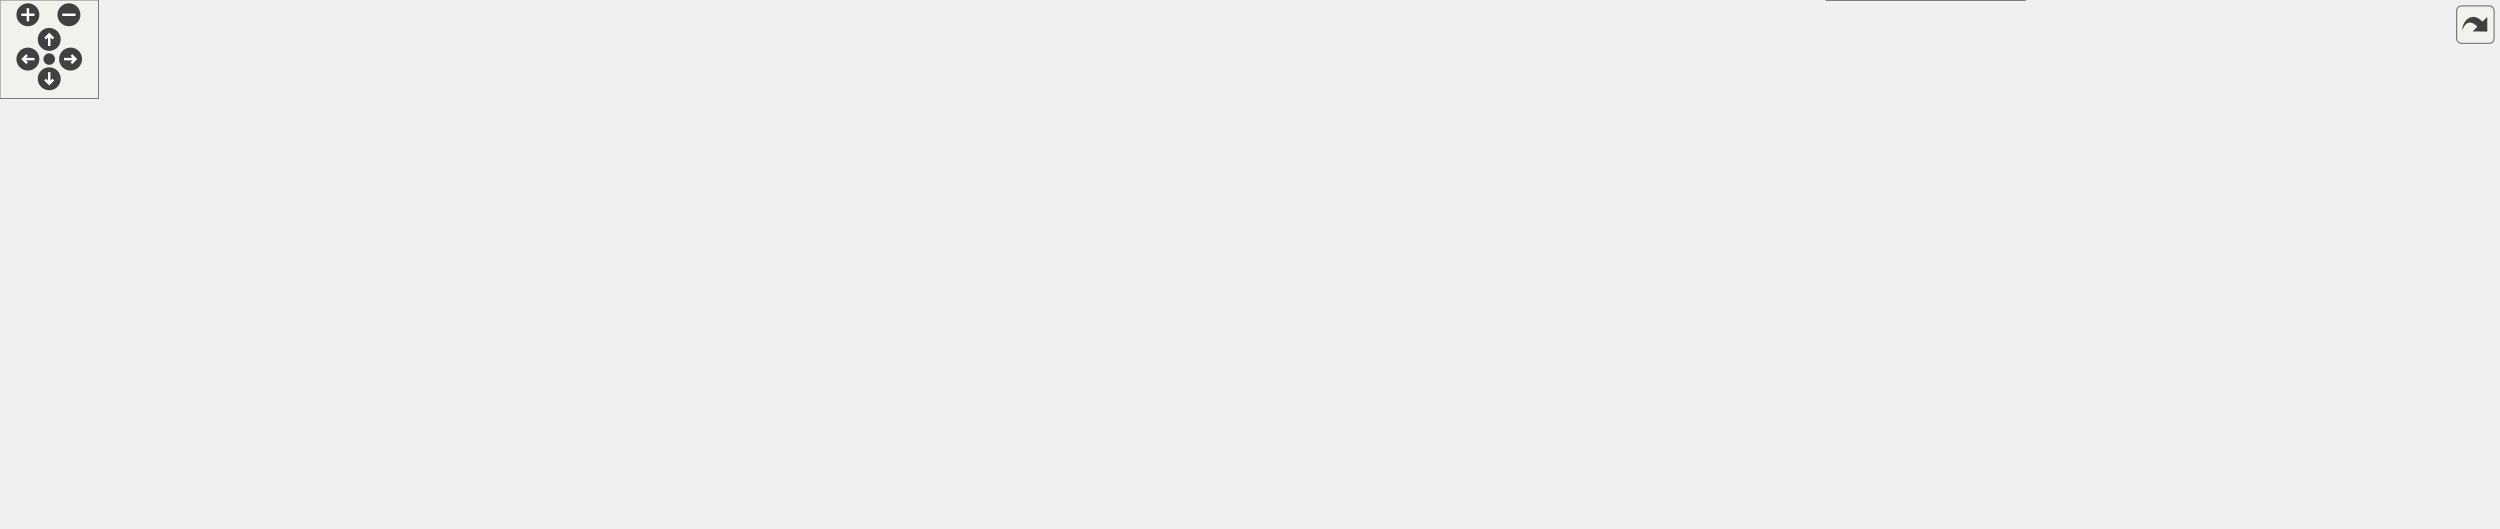
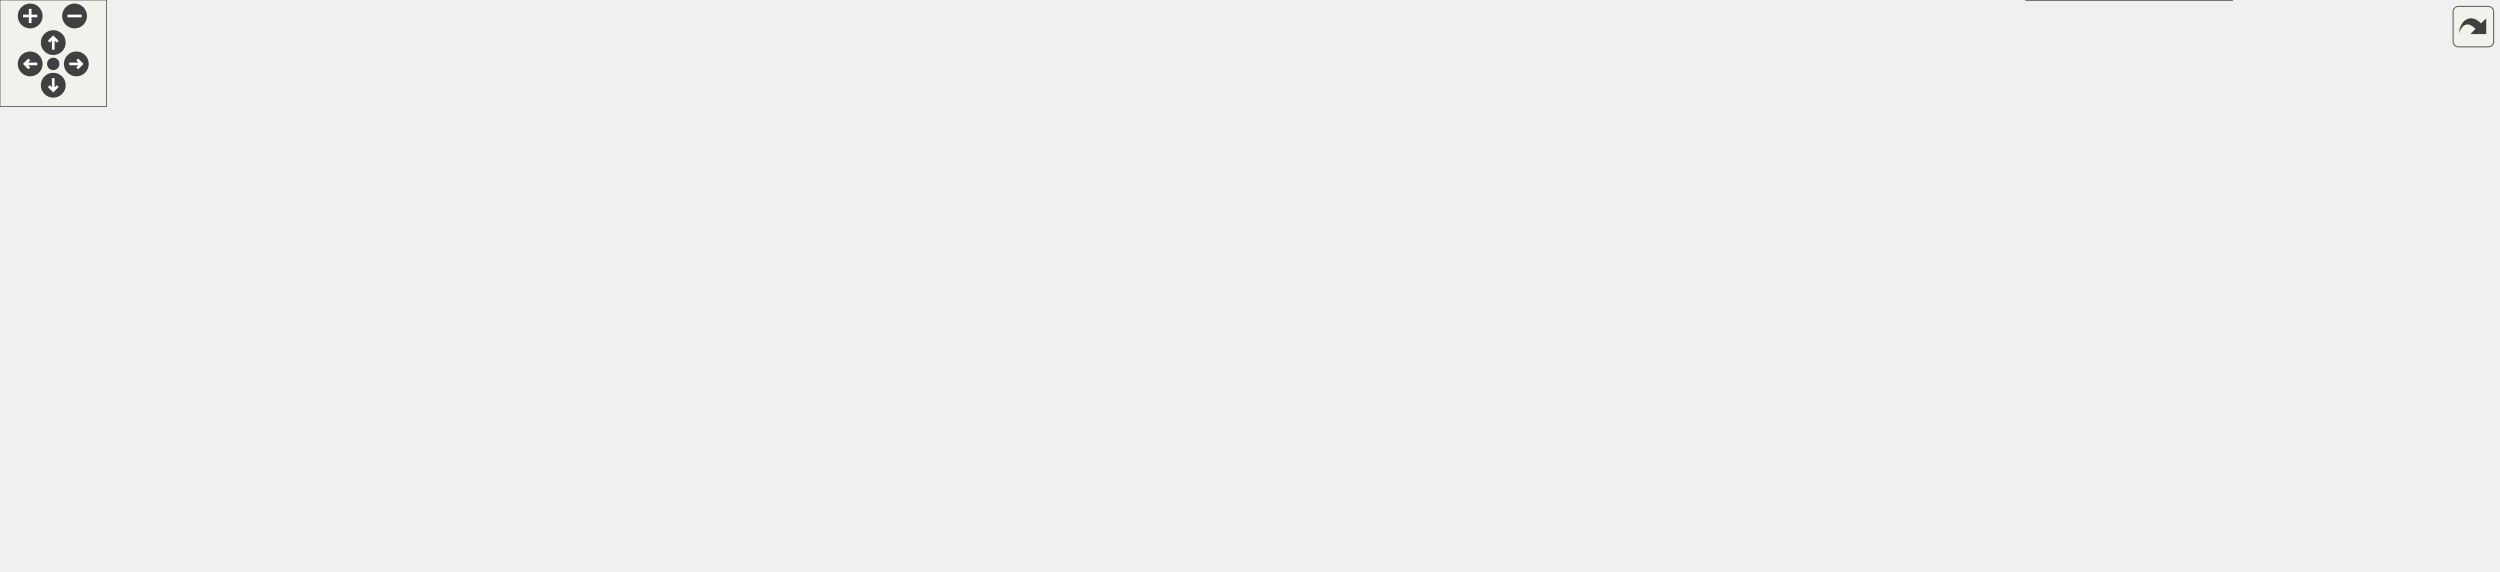
<svg xmlns="http://www.w3.org/2000/svg" xmlns:xlink="http://www.w3.org/1999/xlink" id="main" version="1.1" xml:space="preserve">
  <style type="text/css">
.edge:hover path { stroke: red; }
.edge:hover polygon { stroke: red; fill: red; }
</style>
  <defs>
    <circle id="rim" cx="0" cy="0" r="7" />
    <circle id="rim2" cx="0" cy="0" r="3.5" />
    <g id="zoomPlus">
      <use xlink:href="#rim" fill="#404040">
        <set attributeName="fill" to="#808080" begin="zoomplus.mouseover" end="zoomplus.mouseout" />
      </use>
      <path d="M-4,0h8M0,-4v8" fill="none" stroke="white" stroke-width="1.5" pointer-events="none" />
    </g>
    <g id="zoomMin">
      <use xlink:href="#rim" fill="#404040">
        <set attributeName="fill" to="#808080" begin="zoomminus.mouseover" end="zoomminus.mouseout" />
      </use>
      <path d="M-4,0h8" fill="none" stroke="white" stroke-width="1.5" pointer-events="none" />
    </g>
    <g id="dirArrow">
      <path fill="none" stroke="white" stroke-width="1.5" d="M0,-3.0v7 M-2.5,-0.5L0,-3.0L2.5,-0.5" />
    </g>
    <g id="resetDef">
      <use xlink:href="#rim2" fill="#404040">
        <set attributeName="fill" to="#808080" begin="reset.mouseover" end="reset.mouseout" />
      </use>
    </g>
  </defs>
  <svg id="graph" class="graph">
    <g id="viewport">
      <g id="node1" class="node">
        <g id="a_node1">
          <a xlink:title=" ">
-             <polygon fill="#999999" stroke="#666666" points="637.83,-261 512.83,-261 512.83,-242 637.83,-242 637.83,-261" />
-             <text text-anchor="middle" x="575.33" y="-249" font-family="Helvetica,sans-Serif" font-size="10.00">thorin/util/indexmap.h</text>
+             <polygon fill="#999999" stroke="#666666" points="637.84,-261 512.84,-261 512.84,-242 637.84,-242 637.84,-261" />
+             <text text-anchor="middle" x="575.34" y="-249" font-family="Helvetica,sans-Serif" font-size="10.00">thorin/util/indexmap.h</text>
          </a>
        </g>
      </g>
      <g id="node2" class="node">
        <g id="a_node2">
          <a xlink:href="cfg_8h.html" target="_top" xlink:title=" ">
-             <polygon fill="white" stroke="#666666" points="634.83,-206 515.83,-206 515.83,-187 634.83,-187 634.83,-206" />
-             <text text-anchor="middle" x="575.33" y="-194" font-family="Helvetica,sans-Serif" font-size="10.00">thorin/analyses/cfg.h</text>
+             <polygon fill="white" stroke="#666666" points="634.84,-206 515.84,-206 515.84,-187 634.84,-187 634.84,-206" />
+             <text text-anchor="middle" x="575.34" y="-194" font-family="Helvetica,sans-Serif" font-size="10.00">thorin/analyses/cfg.h</text>
          </a>
        </g>
      </g>
      <g id="edge1" class="edge">
-         <path fill="none" stroke="#63b8ff" d="M575.33,-231.66C575.33,-222.93 575.33,-212.99 575.33,-206.09" />
-         <polygon fill="#63b8ff" stroke="#63b8ff" points="571.83,-231.75 575.33,-241.75 578.83,-231.75 571.83,-231.75" />
+         <path fill="none" stroke="#63b8ff" d="M575.34,-231.66C575.34,-222.93 575.34,-212.99 575.34,-206.09" />
+         <polygon fill="#63b8ff" stroke="#63b8ff" points="571.84,-231.75 575.34,-241.75 578.84,-231.75 571.84,-231.75" />
      </g>
      <g id="node3" class="node">
        <g id="a_node3">
          <a xlink:href="ll_8cpp.html" target="_top" xlink:title=" ">
-             <polygon fill="white" stroke="#666666" points="503.83,-24.5 380.83,-24.5 380.83,-5.5 503.83,-5.5 503.83,-24.5" />
-             <text text-anchor="middle" x="442.33" y="-12.5" font-family="Helvetica,sans-Serif" font-size="10.00">dialects/core/be/ll.cpp</text>
+             <polygon fill="white" stroke="#666666" points="530.84,-24.5 407.84,-24.5 407.84,-5.5 530.84,-5.5 530.84,-24.5" />
+             <text text-anchor="middle" x="469.34" y="-12.5" font-family="Helvetica,sans-Serif" font-size="10.00">dialects/core/be/ll.cpp</text>
          </a>
        </g>
      </g>
      <g id="edge2" class="edge">
-         <path fill="none" stroke="#63b8ff" d="M505.65,-194.78C366.81,-191.62 64,-175.56 6.33,-96 -1.5,-85.2 -2.55,-75.95 6.33,-66 30.8,-38.56 266.18,-24.08 380.55,-18.61" />
-         <polygon fill="#63b8ff" stroke="#63b8ff" points="505.69,-198.28 515.76,-194.99 505.84,-191.28 505.69,-198.28" />
+         <path fill="none" stroke="#63b8ff" d="M505.67,-194.78C366.83,-191.62 64.01,-175.56 6.34,-96 -1.48,-85.2 -2.57,-75.92 6.34,-66 32.67,-36.67 287.53,-23.01 407.49,-18.17" />
+         <polygon fill="#63b8ff" stroke="#63b8ff" points="505.71,-198.28 515.78,-194.99 505.85,-191.28 505.71,-198.28" />
      </g>
      <g id="node4" class="node">
        <g id="a_node4">
          <a xlink:href="cfg_8cpp.html" target="_top" xlink:title=" ">
-             <polygon fill="white" stroke="#666666" points="335.33,-90.5 205.33,-90.5 205.33,-71.5 335.33,-71.5 335.33,-90.5" />
-             <text text-anchor="middle" x="270.33" y="-78.5" font-family="Helvetica,sans-Serif" font-size="10.00">thorin/analyses/cfg.cpp</text>
+             <polygon fill="white" stroke="#666666" points="335.34,-90.5 205.34,-90.5 205.34,-71.5 335.34,-71.5 335.34,-90.5" />
+             <text text-anchor="middle" x="270.34" y="-78.5" font-family="Helvetica,sans-Serif" font-size="10.00">thorin/analyses/cfg.cpp</text>
          </a>
        </g>
      </g>
      <g id="edge3" class="edge">
-         <path fill="none" stroke="#63b8ff" d="M514.14,-185.02C477.95,-177.75 431.65,-166.55 392.33,-151 370.38,-142.32 311.63,-107.17 284.47,-90.65" />
-         <polygon fill="#63b8ff" stroke="#63b8ff" points="513.58,-188.48 524.07,-186.97 514.93,-181.61 513.58,-188.48" />
+         <path fill="none" stroke="#63b8ff" d="M514.16,-185.02C477.97,-177.75 431.67,-166.55 392.34,-151 370.39,-142.32 311.65,-107.17 284.48,-90.65" />
+         <polygon fill="#63b8ff" stroke="#63b8ff" points="513.6,-188.48 524.08,-186.97 514.95,-181.61 513.6,-188.48" />
      </g>
      <g id="node5" class="node">
        <g id="a_node5">
          <a xlink:href="domfrontier_8h.html" target="_top" xlink:title=" ">
-             <polygon fill="white" stroke="#666666" points="344.83,-151 183.83,-151 183.83,-132 344.83,-132 344.83,-151" />
-             <text text-anchor="middle" x="264.33" y="-139" font-family="Helvetica,sans-Serif" font-size="10.00">thorin/analyses/domfrontier.h</text>
+             <polygon fill="white" stroke="#666666" points="344.84,-151 183.84,-151 183.84,-132 344.84,-132 344.84,-151" />
+             <text text-anchor="middle" x="264.34" y="-139" font-family="Helvetica,sans-Serif" font-size="10.00">thorin/analyses/domfrontier.h</text>
          </a>
        </g>
      </g>
      <g id="edge4" class="edge">
-         <path fill="none" stroke="#63b8ff" d="M515.17,-185.25C456.77,-175.3 369.15,-160.36 314.43,-151.04" />
-         <polygon fill="#63b8ff" stroke="#63b8ff" points="514.91,-188.75 525.36,-186.98 516.09,-181.85 514.91,-188.75" />
+         <path fill="none" stroke="#63b8ff" d="M515.19,-185.25C456.78,-175.3 369.16,-160.36 314.44,-151.04" />
+         <polygon fill="#63b8ff" stroke="#63b8ff" points="514.93,-188.75 525.37,-186.98 516.11,-181.85 514.93,-188.75" />
      </g>
      <g id="node7" class="node">
        <g id="a_node7">
          <a xlink:href="domtree_8h.html" target="_top" xlink:title=" ">
-             <polygon fill="white" stroke="#666666" points="546.83,-151 401.83,-151 401.83,-132 546.83,-132 546.83,-151" />
-             <text text-anchor="middle" x="474.33" y="-139" font-family="Helvetica,sans-Serif" font-size="10.00">thorin/analyses/domtree.h</text>
+             <polygon fill="white" stroke="#666666" points="546.84,-151 401.84,-151 401.84,-132 546.84,-132 546.84,-151" />
+             <text text-anchor="middle" x="474.34" y="-139" font-family="Helvetica,sans-Serif" font-size="10.00">thorin/analyses/domtree.h</text>
          </a>
        </g>
      </g>
      <g id="edge7" class="edge">
-         <path fill="none" stroke="#63b8ff" d="M550.05,-182.23C531.52,-172.51 506.91,-159.6 490.85,-151.17" />
-         <polygon fill="#63b8ff" stroke="#63b8ff" points="548.62,-185.44 559.1,-186.98 551.87,-179.24 548.62,-185.44" />
+         <path fill="none" stroke="#63b8ff" d="M550.06,-182.23C531.54,-172.51 506.93,-159.6 490.87,-151.17" />
+         <polygon fill="#63b8ff" stroke="#63b8ff" points="548.63,-185.44 559.12,-186.98 551.89,-179.24 548.63,-185.44" />
      </g>
      <g id="node9" class="node">
        <g id="a_node9">
          <a xlink:href="schedule_8cpp.html" target="_top" xlink:title=" ">
-             <polygon fill="white" stroke="#666666" points="685.33,-90.5 527.33,-90.5 527.33,-71.5 685.33,-71.5 685.33,-90.5" />
-             <text text-anchor="middle" x="606.33" y="-78.5" font-family="Helvetica,sans-Serif" font-size="10.00">thorin/analyses/schedule.cpp</text>
+             <polygon fill="white" stroke="#666666" points="685.34,-90.5 527.34,-90.5 527.34,-71.5 685.34,-71.5 685.34,-90.5" />
+             <text text-anchor="middle" x="606.34" y="-78.5" font-family="Helvetica,sans-Serif" font-size="10.00">thorin/analyses/schedule.cpp</text>
          </a>
        </g>
      </g>
      <g id="edge19" class="edge">
-         <path fill="none" stroke="#63b8ff" d="M580.38,-176.99C587.17,-152.13 598.96,-108.96 603.97,-90.63" />
-         <polygon fill="#63b8ff" stroke="#63b8ff" points="576.92,-176.4 577.66,-186.97 583.67,-178.24 576.92,-176.4" />
+         <path fill="none" stroke="#63b8ff" d="M580.4,-176.99C587.19,-152.13 598.98,-108.96 603.99,-90.63" />
+         <polygon fill="#63b8ff" stroke="#63b8ff" points="576.93,-176.4 577.67,-186.97 583.68,-178.24 576.93,-176.4" />
      </g>
      <g id="node10" class="node">
        <g id="a_node10">
          <a xlink:href="scope_8cpp.html" target="_top" xlink:title=" ">
-             <polygon fill="white" stroke="#666666" points="846.83,-90.5 703.83,-90.5 703.83,-71.5 846.83,-71.5 846.83,-90.5" />
-             <text text-anchor="middle" x="775.33" y="-78.5" font-family="Helvetica,sans-Serif" font-size="10.00">thorin/analyses/scope.cpp</text>
-           </a>
-         </g>
-       </g>
-       <g id="edge31" class="edge">
-         <path fill="none" stroke="#63b8ff" d="M645.26,-185.74C689.15,-178.24 740.35,-166.54 756.33,-151 773.07,-134.71 775.47,-105.14 775.56,-90.57" />
-         <polygon fill="#63b8ff" stroke="#63b8ff" points="644.46,-182.32 635.16,-187.41 645.6,-189.23 644.46,-182.32" />
+             <polygon fill="white" stroke="#666666" points="846.84,-90.5 703.84,-90.5 703.84,-71.5 846.84,-71.5 846.84,-90.5" />
+             <text text-anchor="middle" x="775.34" y="-78.5" font-family="Helvetica,sans-Serif" font-size="10.00">thorin/analyses/scope.cpp</text>
+           </a>
+         </g>
+       </g>
+       <g id="edge30" class="edge">
+         <path fill="none" stroke="#63b8ff" d="M645.28,-185.74C689.16,-178.24 740.36,-166.54 756.34,-151 773.09,-134.71 775.48,-105.14 775.58,-90.57" />
+         <polygon fill="#63b8ff" stroke="#63b8ff" points="644.47,-182.32 635.18,-187.41 645.61,-189.23 644.47,-182.32" />
      </g>
      <g id="node11" class="node">
        <g id="a_node11">
          <a xlink:href="looptree_8cpp.html" target="_top" xlink:title=" ">
-             <polygon fill="white" stroke="#666666" points="1019.83,-90.5 864.83,-90.5 864.83,-71.5 1019.83,-71.5 1019.83,-90.5" />
-             <text text-anchor="middle" x="942.33" y="-78.5" font-family="Helvetica,sans-Serif" font-size="10.00">thorin/analyses/looptree.cpp</text>
+             <polygon fill="white" stroke="#666666" points="1019.84,-90.5 864.84,-90.5 864.84,-71.5 1019.84,-71.5 1019.84,-90.5" />
+             <text text-anchor="middle" x="942.34" y="-78.5" font-family="Helvetica,sans-Serif" font-size="10.00">thorin/analyses/looptree.cpp</text>
          </a>
        </g>
      </g>
      <g id="edge13" class="edge">
-         <path fill="none" stroke="#63b8ff" d="M635.48,-185.06C675.8,-177.36 729.83,-165.69 776.33,-151 831.98,-133.42 894.9,-104.71 924.78,-90.51" />
-         <polygon fill="#63b8ff" stroke="#63b8ff" points="634.71,-181.64 625.53,-186.93 636.01,-188.52 634.71,-181.64" />
+         <path fill="none" stroke="#63b8ff" d="M635.49,-185.06C675.81,-177.36 729.84,-165.69 776.34,-151 832,-133.42 894.92,-104.71 924.79,-90.51" />
+         <polygon fill="#63b8ff" stroke="#63b8ff" points="634.73,-181.64 625.55,-186.93 636.02,-188.52 634.73,-181.64" />
      </g>
      <g id="node12" class="node">
        <g id="a_node12">
          <a xlink:href="looptree_8h.html" target="_top" xlink:title=" ">
-             <polygon fill="white" stroke="#666666" points="747.33,-151 603.33,-151 603.33,-132 747.33,-132 747.33,-151" />
-             <text text-anchor="middle" x="675.33" y="-139" font-family="Helvetica,sans-Serif" font-size="10.00">thorin/analyses/looptree.h</text>
+             <polygon fill="white" stroke="#666666" points="747.34,-151 603.34,-151 603.34,-132 747.34,-132 747.34,-151" />
+             <text text-anchor="middle" x="675.34" y="-139" font-family="Helvetica,sans-Serif" font-size="10.00">thorin/analyses/looptree.h</text>
          </a>
        </g>
      </g>
      <g id="edge14" class="edge">
-         <path fill="none" stroke="#63b8ff" d="M600.36,-182.23C618.7,-172.51 643.07,-159.6 658.97,-151.17" />
-         <polygon fill="#63b8ff" stroke="#63b8ff" points="598.59,-179.21 591.39,-186.98 601.87,-185.39 598.59,-179.21" />
+         <path fill="none" stroke="#63b8ff" d="M600.37,-182.23C618.71,-172.51 643.08,-159.6 658.98,-151.17" />
+         <polygon fill="#63b8ff" stroke="#63b8ff" points="598.61,-179.21 591.41,-186.98 601.88,-185.39 598.61,-179.21" />
      </g>
      <g id="node13" class="node">
        <g id="a_node13">
          <a xlink:href="schedule_8h.html" target="_top" xlink:title=" ">
-             <polygon fill="white" stroke="#666666" points="1108.83,-151 961.83,-151 961.83,-132 1108.83,-132 1108.83,-151" />
-             <text text-anchor="middle" x="1035.33" y="-139" font-family="Helvetica,sans-Serif" font-size="10.00">thorin/analyses/schedule.h</text>
+             <polygon fill="white" stroke="#666666" points="1108.84,-151 961.84,-151 961.84,-132 1108.84,-132 1108.84,-151" />
+             <text text-anchor="middle" x="1035.34" y="-139" font-family="Helvetica,sans-Serif" font-size="10.00">thorin/analyses/schedule.h</text>
          </a>
        </g>
      </g>
      <g id="edge20" class="edge">
-         <path fill="none" stroke="#63b8ff" d="M645.11,-187.46C730.54,-177.62 874.57,-161.02 961.71,-150.98" />
-         <polygon fill="#63b8ff" stroke="#63b8ff" points="644.53,-184 634.99,-188.63 645.33,-190.96 644.53,-184" />
+         <path fill="none" stroke="#63b8ff" d="M645.13,-187.46C730.56,-177.62 874.59,-161.02 961.73,-150.98" />
+         <polygon fill="#63b8ff" stroke="#63b8ff" points="644.54,-184 635.01,-188.63 645.34,-190.96 644.54,-184" />
      </g>
      <g id="edge5" class="edge">
-         <path fill="none" stroke="#63b8ff" d="M266.26,-121.66C267.33,-111.24 268.6,-98.8 269.44,-90.67" />
-         <polygon fill="#63b8ff" stroke="#63b8ff" points="262.75,-121.56 265.21,-131.87 269.72,-122.28 262.75,-121.56" />
+         <path fill="none" stroke="#63b8ff" d="M266.27,-121.66C267.34,-111.24 268.62,-98.8 269.45,-90.67" />
+         <polygon fill="#63b8ff" stroke="#63b8ff" points="262.77,-121.56 265.23,-131.87 269.73,-122.28 262.77,-121.56" />
      </g>
      <g id="node6" class="node">
        <g id="a_node6">
          <a xlink:href="domfrontier_8cpp.html" target="_top" xlink:title=" ">
-             <polygon fill="white" stroke="#666666" points="187.33,-90.5 15.33,-90.5 15.33,-71.5 187.33,-71.5 187.33,-90.5" />
-             <text text-anchor="middle" x="101.33" y="-78.5" font-family="Helvetica,sans-Serif" font-size="10.00">thorin/analyses/domfrontier.cpp</text>
+             <polygon fill="white" stroke="#666666" points="187.34,-90.5 15.34,-90.5 15.34,-71.5 187.34,-71.5 187.34,-90.5" />
+             <text text-anchor="middle" x="101.34" y="-78.5" font-family="Helvetica,sans-Serif" font-size="10.00">thorin/analyses/domfrontier.cpp</text>
          </a>
        </g>
      </g>
      <g id="edge6" class="edge">
-         <path fill="none" stroke="#63b8ff" d="M230.96,-128.52C199.44,-117.21 152.96,-100.53 125.06,-90.52" />
-         <polygon fill="#63b8ff" stroke="#63b8ff" points="230.03,-131.91 240.63,-131.99 232.4,-125.32 230.03,-131.91" />
+         <path fill="none" stroke="#63b8ff" d="M230.98,-128.52C199.46,-117.21 152.97,-100.53 125.07,-90.52" />
+         <polygon fill="#63b8ff" stroke="#63b8ff" points="230.05,-131.91 240.64,-131.99 232.41,-125.32 230.05,-131.91" />
      </g>
      <g id="edge8" class="edge">
-         <path fill="none" stroke="#63b8ff" d="M434.85,-129.18C395.4,-117.87 335.62,-100.72 300.03,-90.52" />
-         <polygon fill="#63b8ff" stroke="#63b8ff" points="434.09,-132.6 444.66,-131.99 436.02,-125.87 434.09,-132.6" />
+         <path fill="none" stroke="#63b8ff" d="M434.87,-129.18C395.41,-117.87 335.64,-100.72 300.04,-90.52" />
+         <polygon fill="#63b8ff" stroke="#63b8ff" points="434.1,-132.6 444.68,-131.99 436.03,-125.87 434.1,-132.6" />
      </g>
      <g id="edge9" class="edge">
-         <path fill="none" stroke="#63b8ff" d="M409.81,-130.38C337.96,-119.11 223.06,-101.09 155.63,-90.52" />
-         <polygon fill="#63b8ff" stroke="#63b8ff" points="409.67,-133.9 420.09,-131.99 410.75,-126.99 409.67,-133.9" />
+         <path fill="none" stroke="#63b8ff" d="M409.83,-130.38C337.97,-119.11 223.08,-101.09 155.65,-90.52" />
+         <polygon fill="#63b8ff" stroke="#63b8ff" points="409.68,-133.9 420.11,-131.99 410.77,-126.99 409.68,-133.9" />
      </g>
      <g id="node8" class="node">
        <g id="a_node8">
          <a xlink:href="domtree_8cpp.html" target="_top" xlink:title=" ">
-             <polygon fill="white" stroke="#666666" points="509.33,-90.5 353.33,-90.5 353.33,-71.5 509.33,-71.5 509.33,-90.5" />
-             <text text-anchor="middle" x="431.33" y="-78.5" font-family="Helvetica,sans-Serif" font-size="10.00">thorin/analyses/domtree.cpp</text>
+             <polygon fill="white" stroke="#666666" points="509.34,-90.5 353.34,-90.5 353.34,-71.5 509.34,-71.5 509.34,-90.5" />
+             <text text-anchor="middle" x="431.34" y="-78.5" font-family="Helvetica,sans-Serif" font-size="10.00">thorin/analyses/domtree.cpp</text>
          </a>
        </g>
      </g>
      <g id="edge10" class="edge">
-         <path fill="none" stroke="#63b8ff" d="M461.93,-123.63C454,-112.85 444.06,-99.32 437.7,-90.67" />
-         <polygon fill="#63b8ff" stroke="#63b8ff" points="459.24,-125.88 467.98,-131.87 464.88,-121.74 459.24,-125.88" />
+         <path fill="none" stroke="#63b8ff" d="M461.94,-123.63C454.02,-112.85 444.07,-99.32 437.71,-90.67" />
+         <polygon fill="#63b8ff" stroke="#63b8ff" points="459.25,-125.88 468,-131.87 464.9,-121.74 459.25,-125.88" />
      </g>
      <g id="edge11" class="edge">
-         <path fill="none" stroke="#63b8ff" d="M502.69,-127.93C528.17,-116.64 564.91,-100.36 587.11,-90.52" />
-         <polygon fill="#63b8ff" stroke="#63b8ff" points="501.25,-124.74 493.52,-131.99 504.08,-131.14 501.25,-124.74" />
+         <path fill="none" stroke="#63b8ff" d="M502.7,-127.93C528.19,-116.64 564.92,-100.36 587.13,-90.52" />
+         <polygon fill="#63b8ff" stroke="#63b8ff" points="501.26,-124.74 493.54,-131.99 504.1,-131.14 501.26,-124.74" />
      </g>
      <g id="edge12" class="edge">
-         <path fill="none" stroke="#63b8ff" d="M528.18,-130.03C586.27,-118.74 677.65,-100.98 731.51,-90.52" />
-         <polygon fill="#63b8ff" stroke="#63b8ff" points="527.24,-126.65 518.1,-131.99 528.58,-133.52 527.24,-126.65" />
+         <path fill="none" stroke="#63b8ff" d="M528.2,-130.03C586.29,-118.74 677.66,-100.98 731.52,-90.52" />
+         <polygon fill="#63b8ff" stroke="#63b8ff" points="527.26,-126.65 518.11,-131.99 528.59,-133.52 527.26,-126.65" />
      </g>
      <g id="edge15" class="edge">
-         <path fill="none" stroke="#63b8ff" d="M593.41,-130.72C526.31,-122.41 428.99,-109.69 344.33,-96 334.26,-94.37 323.46,-92.44 313.3,-90.53" />
-         <polygon fill="#63b8ff" stroke="#63b8ff" points="593.14,-134.21 603.49,-131.96 594,-127.27 593.14,-134.21" />
+         <path fill="none" stroke="#63b8ff" d="M593.42,-130.72C526.33,-122.41 429,-109.69 344.34,-96 334.27,-94.37 323.47,-92.44 313.32,-90.53" />
+         <polygon fill="#63b8ff" stroke="#63b8ff" points="593.16,-134.21 603.51,-131.96 594.01,-127.27 593.16,-134.21" />
      </g>
      <g id="edge17" class="edge">
-         <path fill="none" stroke="#63b8ff" d="M657.31,-125.22C644.33,-114.21 627.27,-99.75 616.55,-90.67" />
-         <polygon fill="#63b8ff" stroke="#63b8ff" points="655.26,-128.07 665.15,-131.87 659.78,-122.73 655.26,-128.07" />
+         <path fill="none" stroke="#63b8ff" d="M657.32,-125.22C644.34,-114.21 627.28,-99.75 616.57,-90.67" />
+         <polygon fill="#63b8ff" stroke="#63b8ff" points="655.27,-128.07 665.16,-131.87 659.8,-122.73 655.27,-128.07" />
      </g>
      <g id="edge18" class="edge">
-         <path fill="none" stroke="#63b8ff" d="M698.8,-126.77C717.89,-115.6 744.24,-100.19 760.51,-90.67" />
-         <polygon fill="#63b8ff" stroke="#63b8ff" points="696.95,-123.8 690.08,-131.87 700.48,-129.84 696.95,-123.8" />
+         <path fill="none" stroke="#63b8ff" d="M698.81,-126.77C717.9,-115.6 744.25,-100.19 760.53,-90.67" />
+         <polygon fill="#63b8ff" stroke="#63b8ff" points="696.96,-123.8 690.1,-131.87 700.5,-129.84 696.96,-123.8" />
      </g>
      <g id="edge16" class="edge">
-         <path fill="none" stroke="#63b8ff" d="M724.06,-129.82C775.63,-118.52 855.98,-100.92 903.46,-90.52" />
-         <polygon fill="#63b8ff" stroke="#63b8ff" points="723.17,-126.43 714.15,-131.99 724.67,-133.27 723.17,-126.43" />
+         <path fill="none" stroke="#63b8ff" d="M724.08,-129.82C775.65,-118.52 855.99,-100.92 903.47,-90.52" />
+         <polygon fill="#63b8ff" stroke="#63b8ff" points="723.19,-126.43 714.17,-131.99 724.68,-133.27 723.19,-126.43" />
+       </g>
+       <g id="edge25" class="edge">
+         <path fill="none" stroke="#63b8ff" d="M955.76,-130.75C886.59,-122.13 783.75,-108.94 694.34,-96 682.71,-94.32 670.22,-92.4 658.42,-90.53" />
+         <polygon fill="#63b8ff" stroke="#63b8ff" points="955.35,-134.23 965.71,-131.99 956.22,-127.28 955.35,-134.23" />
      </g>
      <g id="edge26" class="edge">
-         <path fill="none" stroke="#63b8ff" d="M955.74,-130.75C886.58,-122.13 783.73,-108.94 694.33,-96 682.69,-94.32 670.21,-92.4 658.41,-90.53" />
-         <polygon fill="#63b8ff" stroke="#63b8ff" points="955.34,-134.23 965.7,-131.99 956.2,-127.28 955.34,-134.23" />
-       </g>
-       <g id="edge27" class="edge">
-         <path fill="none" stroke="#63b8ff" d="M987.56,-129.75C937.33,-118.45 859.32,-100.9 813.18,-90.52" />
-         <polygon fill="#63b8ff" stroke="#63b8ff" points="987,-133.21 997.52,-131.99 988.53,-126.38 987,-133.21" />
+         <path fill="none" stroke="#63b8ff" d="M987.57,-129.75C937.34,-118.45 859.33,-100.9 813.19,-90.52" />
+         <polygon fill="#63b8ff" stroke="#63b8ff" points="987.01,-133.21 997.54,-131.99 988.55,-126.38 987.01,-133.21" />
      </g>
      <g id="node14" class="node">
        <g id="a_node14">
          <a xlink:href="add__mem_8cpp.html" target="_top" xlink:title=" ">
-             <polygon fill="white" stroke="#666666" points="1233.83,-30 1112.83,-30 1112.83,0 1233.83,0 1233.83,-30" />
-             <text text-anchor="start" x="1120.83" y="-18" font-family="Helvetica,sans-Serif" font-size="10.00">dialects/mem/phases</text>
-             <text text-anchor="middle" x="1173.33" y="-7" font-family="Helvetica,sans-Serif" font-size="10.00">/rw/add_mem.cpp</text>
+             <polygon fill="white" stroke="#666666" points="1257.34,-30 1141.34,-30 1141.34,0 1257.34,0 1257.34,-30" />
+             <text text-anchor="start" x="1149.34" y="-18" font-family="Helvetica,sans-Serif" font-size="10.00">dialects/mem/phase</text>
+             <text text-anchor="middle" x="1199.34" y="-7" font-family="Helvetica,sans-Serif" font-size="10.00">/add_mem.cpp</text>
          </a>
        </g>
      </g>
      <g id="edge21" class="edge">
-         <path fill="none" stroke="#63b8ff" d="M1097.88,-129.05C1118.07,-122.47 1138.94,-112.16 1153.33,-96 1169.7,-77.61 1173.1,-47.82 1173.57,-30.25" />
-         <polygon fill="#63b8ff" stroke="#63b8ff" points="1096.63,-125.77 1088.05,-131.98 1098.63,-132.48 1096.63,-125.77" />
+         <path fill="none" stroke="#63b8ff" d="M1087.95,-129.08C1109.99,-122.28 1134.76,-111.81 1153.34,-96 1174.46,-78.04 1188.04,-47.82 1194.63,-30.11" />
+         <polygon fill="#63b8ff" stroke="#63b8ff" points="1086.68,-125.8 1078.05,-131.94 1088.63,-132.53 1086.68,-125.8" />
      </g>
      <g id="node15" class="node">
        <g id="a_node15">
          <a xlink:href="add__mem_8h.html" target="_top" xlink:title=" ">
-             <polygon fill="white" stroke="#666666" points="1347.83,-96 1226.83,-96 1226.83,-66 1347.83,-66 1347.83,-96" />
-             <text text-anchor="start" x="1234.83" y="-84" font-family="Helvetica,sans-Serif" font-size="10.00">dialects/mem/phases</text>
-             <text text-anchor="middle" x="1287.33" y="-73" font-family="Helvetica,sans-Serif" font-size="10.00">/rw/add_mem.h</text>
+             <polygon fill="white" stroke="#666666" points="1317.34,-96 1201.34,-96 1201.34,-66 1317.34,-66 1317.34,-96" />
+             <text text-anchor="start" x="1209.34" y="-84" font-family="Helvetica,sans-Serif" font-size="10.00">dialects/mem/phase</text>
+             <text text-anchor="middle" x="1259.34" y="-73" font-family="Helvetica,sans-Serif" font-size="10.00">/add_mem.h</text>
          </a>
        </g>
      </g>
      <g id="edge22" class="edge">
-         <path fill="none" stroke="#63b8ff" d="M1081.92,-129.68C1122.71,-120.21 1182.26,-106.39 1226.74,-96.06" />
-         <polygon fill="#63b8ff" stroke="#63b8ff" points="1080.92,-126.32 1071.97,-131.99 1082.5,-133.14 1080.92,-126.32" />
+         <path fill="none" stroke="#63b8ff" d="M1077.68,-129.44C1113.91,-119.98 1166.28,-106.3 1205.49,-96.06" />
+         <polygon fill="#63b8ff" stroke="#63b8ff" points="1076.71,-126.08 1067.91,-131.99 1078.47,-132.85 1076.71,-126.08" />
+       </g>
+       <g id="node17" class="node">
+         <g id="a_node17">
+           <a xlink:href="emitter_8h.html" target="_top" xlink:title=" ">
+             <polygon fill="white" stroke="#666666" points="1144.84,-90.5 1037.84,-90.5 1037.84,-71.5 1144.84,-71.5 1144.84,-90.5" />
+             <text text-anchor="middle" x="1091.34" y="-78.5" font-family="Helvetica,sans-Serif" font-size="10.00">thorin/be/emitter.h</text>
+           </a>
+         </g>
+       </g>
+       <g id="edge27" class="edge">
+         <path fill="none" stroke="#63b8ff" d="M1050.57,-124.59C1061.03,-113.67 1074.51,-99.58 1083.05,-90.67" />
+         <polygon fill="#63b8ff" stroke="#63b8ff" points="1047.99,-122.22 1043.61,-131.87 1053.05,-127.06 1047.99,-122.22" />
+       </g>
+       <g id="edge24" class="edge">
+         <path fill="none" stroke="#63b8ff" d="M1239.06,-58.37C1230.34,-49.06 1220.38,-38.44 1212.62,-30.16" />
+         <polygon fill="#63b8ff" stroke="#63b8ff" points="1236.63,-60.89 1246.03,-65.8 1241.74,-56.11 1236.63,-60.89" />
+       </g>
+       <g id="node16" class="node">
+         <g id="a_node16">
+           <a xlink:href="mem_8cpp.html" target="_top" xlink:title=" ">
+             <polygon fill="white" stroke="#666666" points="1407.34,-24.5 1275.34,-24.5 1275.34,-5.5 1407.34,-5.5 1407.34,-24.5" />
+             <text text-anchor="middle" x="1341.34" y="-12.5" font-family="Helvetica,sans-Serif" font-size="10.00">dialects/mem/mem.cpp</text>
+           </a>
+         </g>
+       </g>
+       <g id="edge23" class="edge">
+         <path fill="none" stroke="#63b8ff" d="M1285.5,-59.58C1300.5,-47.87 1318.57,-33.77 1330.01,-24.84" />
+         <polygon fill="#63b8ff" stroke="#63b8ff" points="1283.27,-56.88 1277.54,-65.8 1287.58,-62.4 1283.27,-56.88" />
+       </g>
+       <g id="edge28" class="edge">
+         <path fill="none" stroke="#63b8ff" d="M1046.67,-69.33C1040.54,-68.08 1034.3,-66.92 1028.34,-66 848.77,-38.14 634.16,-24.33 530.87,-18.89" />
+         <polygon fill="#63b8ff" stroke="#63b8ff" points="1046.33,-72.83 1056.83,-71.49 1047.78,-65.98 1046.33,-72.83" />
      </g>
      <g id="node18" class="node">
        <g id="a_node18">
-           <a xlink:href="emitter_8h.html" target="_top" xlink:title=" ">
-             <polygon fill="white" stroke="#666666" points="1144.83,-90.5 1037.83,-90.5 1037.83,-71.5 1144.83,-71.5 1144.83,-90.5" />
-             <text text-anchor="middle" x="1091.33" y="-78.5" font-family="Helvetica,sans-Serif" font-size="10.00">thorin/be/emitter.h</text>
-           </a>
-         </g>
-       </g>
-       <g id="edge28" class="edge">
-         <path fill="none" stroke="#63b8ff" d="M1050.56,-124.59C1061.02,-113.67 1074.5,-99.58 1083.03,-90.67" />
-         <polygon fill="#63b8ff" stroke="#63b8ff" points="1047.98,-122.22 1043.59,-131.87 1053.03,-127.06 1047.98,-122.22" />
-       </g>
-       <g id="edge25" class="edge">
-         <path fill="none" stroke="#63b8ff" d="M1253.43,-60.97C1235.73,-51.03 1214.46,-39.09 1198.29,-30.01" />
-         <polygon fill="#63b8ff" stroke="#63b8ff" points="1251.88,-64.11 1262.31,-65.95 1255.3,-58.01 1251.88,-64.11" />
-       </g>
-       <g id="node16" class="node">
-         <g id="a_node16">
-           <a xlink:href="clos_8cpp.html" target="_top" xlink:title=" ">
-             <polygon fill="white" stroke="#666666" points="1372.33,-24.5 1252.33,-24.5 1252.33,-5.5 1372.33,-5.5 1372.33,-24.5" />
-             <text text-anchor="middle" x="1312.33" y="-12.5" font-family="Helvetica,sans-Serif" font-size="10.00">dialects/clos/clos.cpp</text>
-           </a>
-         </g>
-       </g>
-       <g id="edge23" class="edge">
-         <path fill="none" stroke="#63b8ff" d="M1296.6,-56.28C1300.88,-45.31 1305.71,-32.94 1308.87,-24.84" />
-         <polygon fill="#63b8ff" stroke="#63b8ff" points="1293.25,-55.21 1292.88,-65.8 1299.78,-57.76 1293.25,-55.21" />
-       </g>
-       <g id="node17" class="node">
-         <g id="a_node17">
-           <a xlink:href="mem_8cpp.html" target="_top" xlink:title=" ">
-             <polygon fill="white" stroke="#666666" points="1522.33,-24.5 1390.33,-24.5 1390.33,-5.5 1522.33,-5.5 1522.33,-24.5" />
-             <text text-anchor="middle" x="1456.33" y="-12.5" font-family="Helvetica,sans-Serif" font-size="10.00">dialects/mem/mem.cpp</text>
-           </a>
-         </g>
-       </g>
-       <g id="edge24" class="edge">
-         <path fill="none" stroke="#63b8ff" d="M1334.17,-62.26C1366.67,-49.95 1408.52,-34.11 1433.84,-24.52" />
-         <polygon fill="#63b8ff" stroke="#63b8ff" points="1332.53,-59.14 1324.42,-65.95 1335.01,-65.69 1332.53,-59.14" />
+           <a xlink:href="dot_8cpp.html" target="_top" xlink:title=" ">
+             <polygon fill="white" stroke="#666666" points="1123.34,-24.5 1005.34,-24.5 1005.34,-5.5 1123.34,-5.5 1123.34,-24.5" />
+             <text text-anchor="middle" x="1064.34" y="-12.5" font-family="Helvetica,sans-Serif" font-size="10.00">thorin/be/dot/dot.cpp</text>
+           </a>
+         </g>
      </g>
      <g id="edge29" class="edge">
-         <path fill="none" stroke="#63b8ff" d="M1046.66,-69.3C1040.53,-68.06 1034.29,-66.91 1028.33,-66 838.58,-36.95 611.49,-23.6 504.24,-18.56" />
-         <polygon fill="#63b8ff" stroke="#63b8ff" points="1046.32,-72.81 1056.82,-71.46 1047.77,-65.96 1046.32,-72.81" />
-       </g>
-       <g id="node19" class="node">
-         <g id="a_node19">
-           <a xlink:href="dot_8cpp.html" target="_top" xlink:title=" ">
-             <polygon fill="white" stroke="#666666" points="1094.33,-24.5 976.33,-24.5 976.33,-5.5 1094.33,-5.5 1094.33,-24.5" />
-             <text text-anchor="middle" x="1035.33" y="-12.5" font-family="Helvetica,sans-Serif" font-size="10.00">thorin/be/dot/dot.cpp</text>
-           </a>
-         </g>
-       </g>
-       <g id="edge30" class="edge">
-         <path fill="none" stroke="#63b8ff" d="M1077,-63.62C1066.22,-51.31 1051.86,-34.89 1043.12,-24.91" />
-         <polygon fill="#63b8ff" stroke="#63b8ff" points="1074.56,-66.15 1083.78,-71.37 1079.82,-61.54 1074.56,-66.15" />
+         <path fill="none" stroke="#63b8ff" d="M1083.67,-61.82C1078.58,-49.74 1072.11,-34.41 1068.1,-24.91" />
+         <polygon fill="#63b8ff" stroke="#63b8ff" points="1080.59,-63.52 1087.7,-71.37 1087.04,-60.79 1080.59,-63.52" />
      </g>
    </g>
  </svg>
  <g id="navigator" transform="translate(0 0)" fill="#404254">
    <rect fill="#f2f5e9" fill-opacity="0.5" stroke="#606060" stroke-width=".5" x="0" y="0" width="60" height="60" />
    <use id="zoomplus" xlink:href="#zoomPlus" x="17" y="9" />
    <use id="zoomminus" xlink:href="#zoomMin" x="42" y="9" />
    <use id="reset" xlink:href="#resetDef" x="30" y="36" />
    <g id="arrowUp" xlink:href="#dirArrow" transform="translate(30 24)">
      <use xlink:href="#rim" fill="#404040">
        <set attributeName="fill" to="#808080" begin="arrowUp.mouseover" end="arrowUp.mouseout" />
      </use>
      <path fill="none" stroke="white" stroke-width="1.5" d="M0,-3.0v7 M-2.5,-0.5L0,-3.0L2.5,-0.5" />
    </g>
    <g id="arrowRight" xlink:href="#dirArrow" transform="rotate(90) translate(36 -43)">
      <use xlink:href="#rim" fill="#404040">
        <set attributeName="fill" to="#808080" begin="arrowRight.mouseover" end="arrowRight.mouseout" />
      </use>
      <path fill="none" stroke="white" stroke-width="1.5" d="M0,-3.0v7 M-2.5,-0.5L0,-3.0L2.5,-0.5" />
    </g>
    <g id="arrowDown" xlink:href="#dirArrow" transform="rotate(180) translate(-30 -48)">
      <use xlink:href="#rim" fill="#404040">
        <set attributeName="fill" to="#808080" begin="arrowDown.mouseover" end="arrowDown.mouseout" />
      </use>
      <path fill="none" stroke="white" stroke-width="1.5" d="M0,-3.0v7 M-2.5,-0.5L0,-3.0L2.5,-0.5" />
    </g>
    <g id="arrowLeft" xlink:href="#dirArrow" transform="rotate(270) translate(-36 17)">
      <use xlink:href="#rim" fill="#404040">
        <set attributeName="fill" to="#808080" begin="arrowLeft.mouseover" end="arrowLeft.mouseout" />
      </use>
      <path fill="none" stroke="white" stroke-width="1.5" d="M0,-3.0v7 M-2.5,-0.5L0,-3.0L2.5,-0.5" />
    </g>
  </g>
  <svg viewBox="0 0 15 15" width="100%" height="30px" preserveAspectRatio="xMaxYMin meet">
    <g id="arrow_out" transform="scale(0.3 0.3)">
      <a xlink:href="indexmap_8h__dep__incl_org.svg" target="_base">
        <rect id="button" ry="5" rx="5" y="6" x="6" height="38" width="38" fill="#f2f5e9" fill-opacity="0.5" stroke="#606060" stroke-width="1.0" />
        <path id="arrow" d="M 11.5,31.437 C 11.94,20.098 22.043,11.323 32.159,21.979 L 37.069,17.246 C 37.069,17.246 37.088,32 37.088,32 L 22.16,31.978 C 22.16,31.978 26.998,27.14 26.998,27.14 C 18.529,18.264 13.292,25.23 11.5,31.437 z" style="fill:#404040;" />
      </a>
    </g>
  </svg>
</svg>
